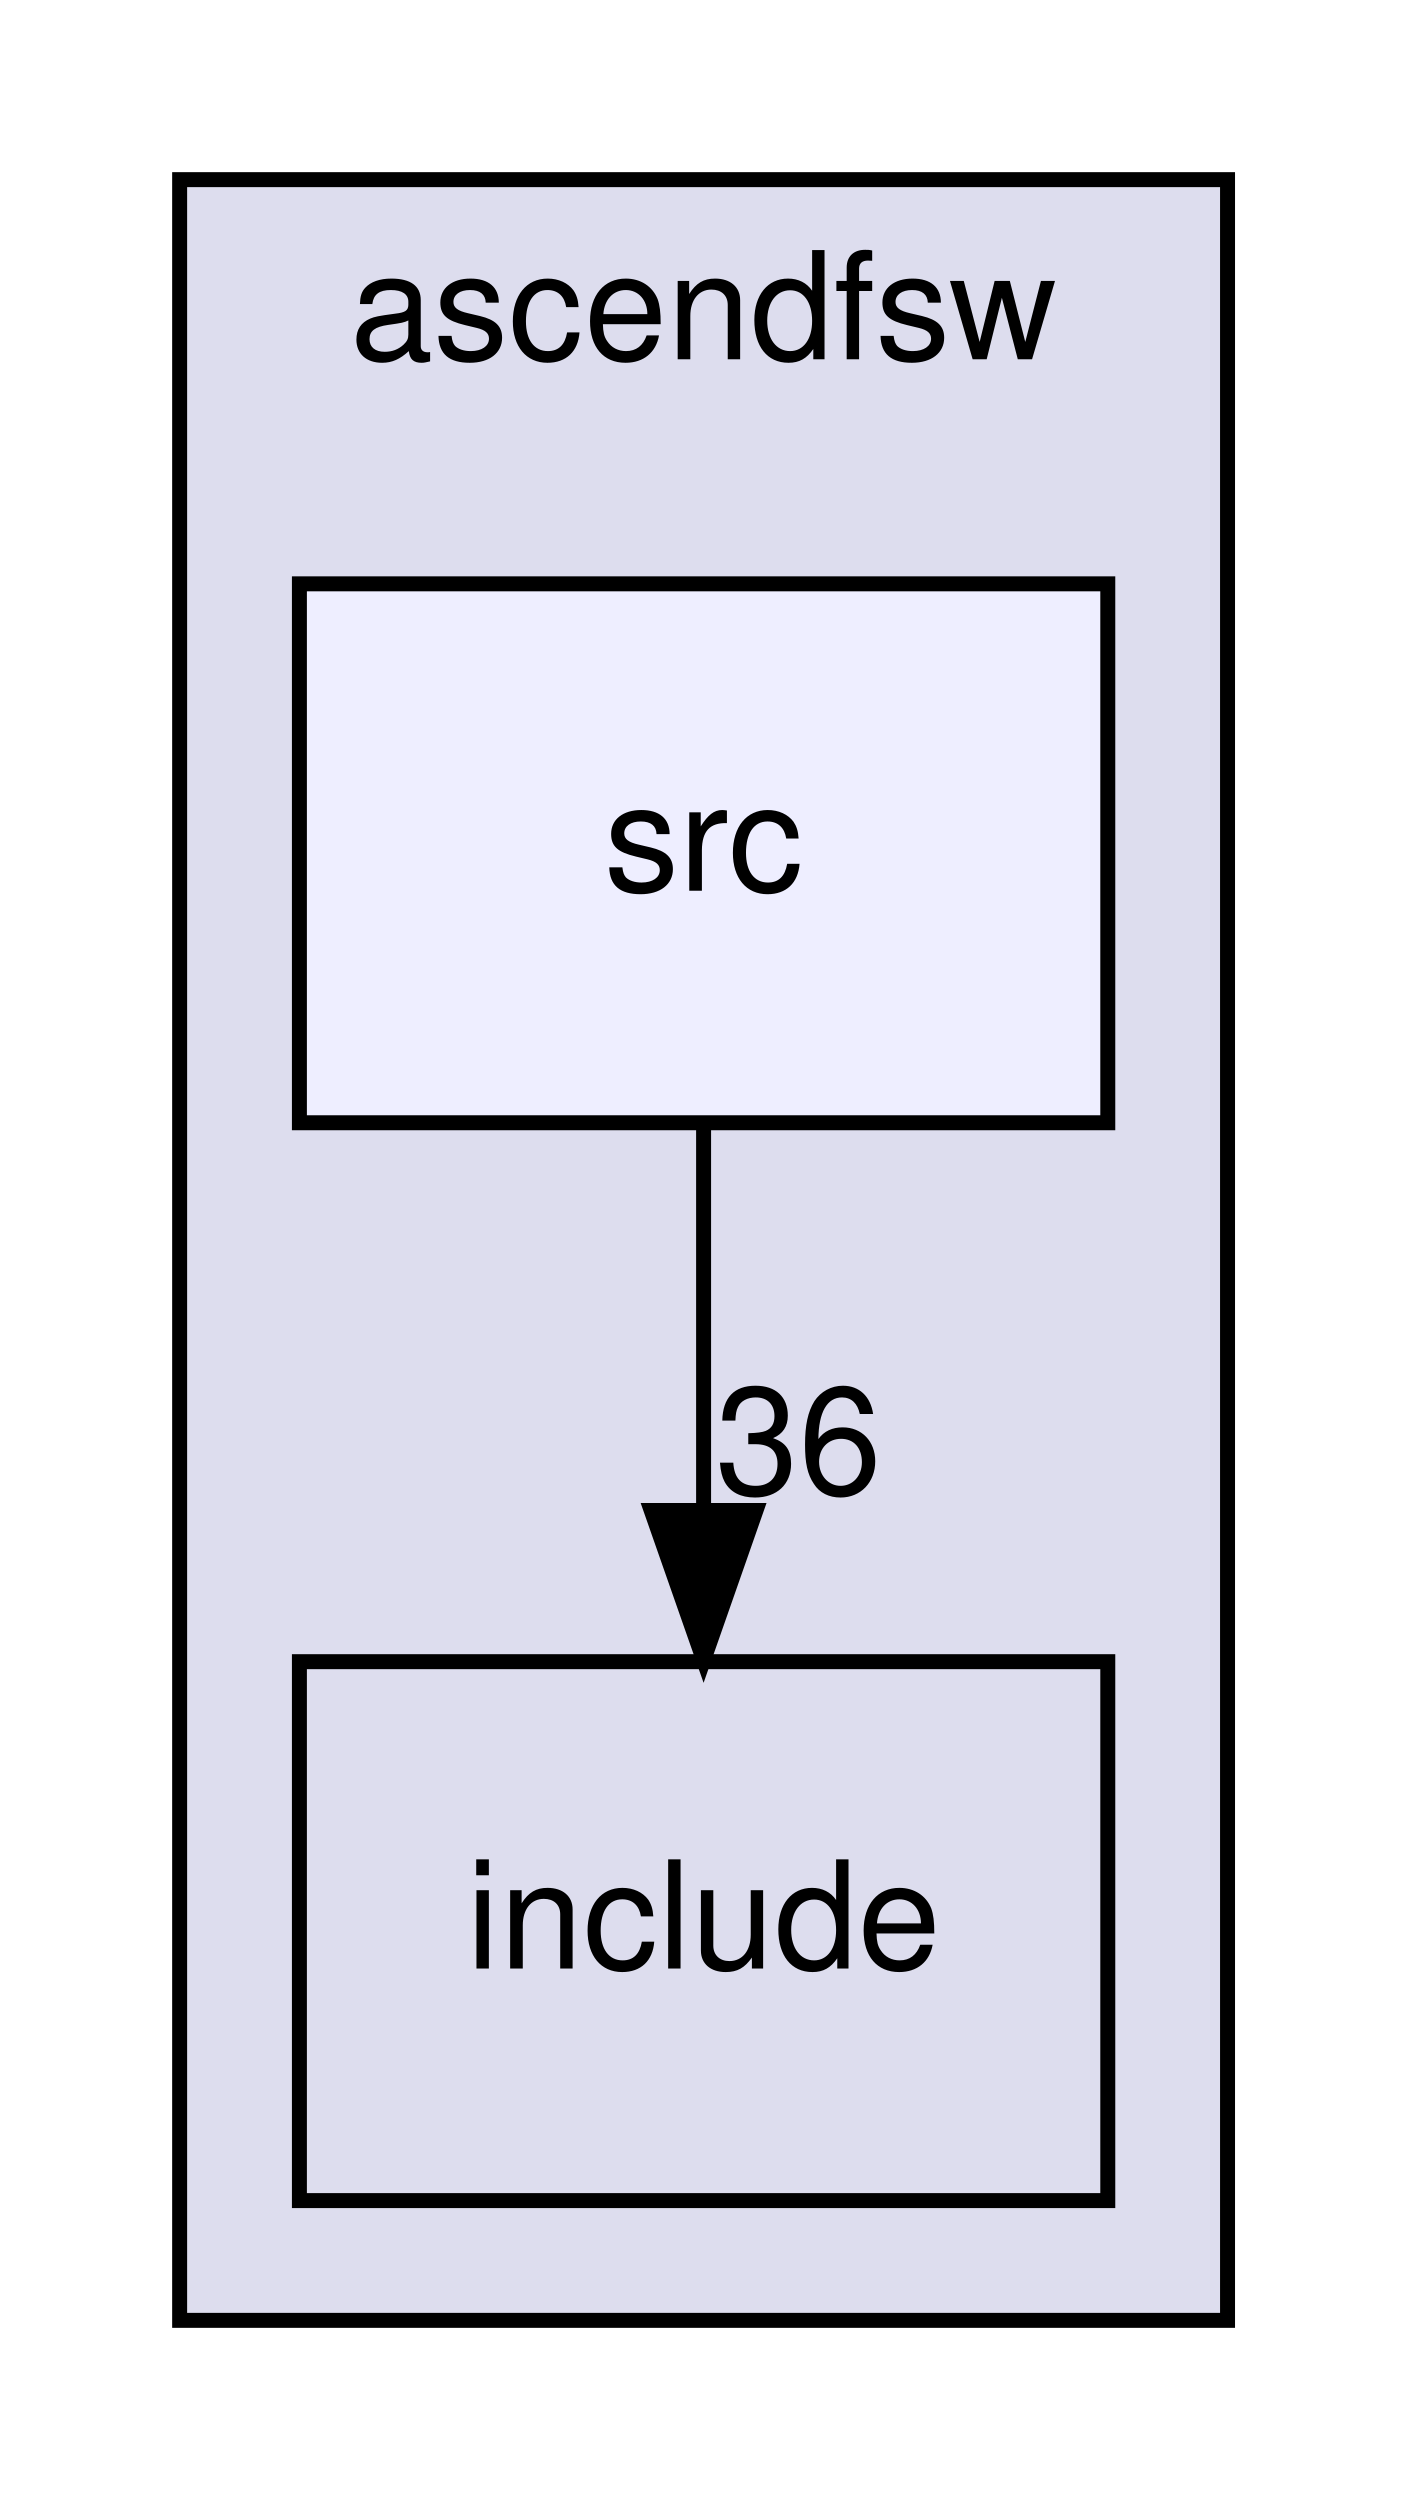
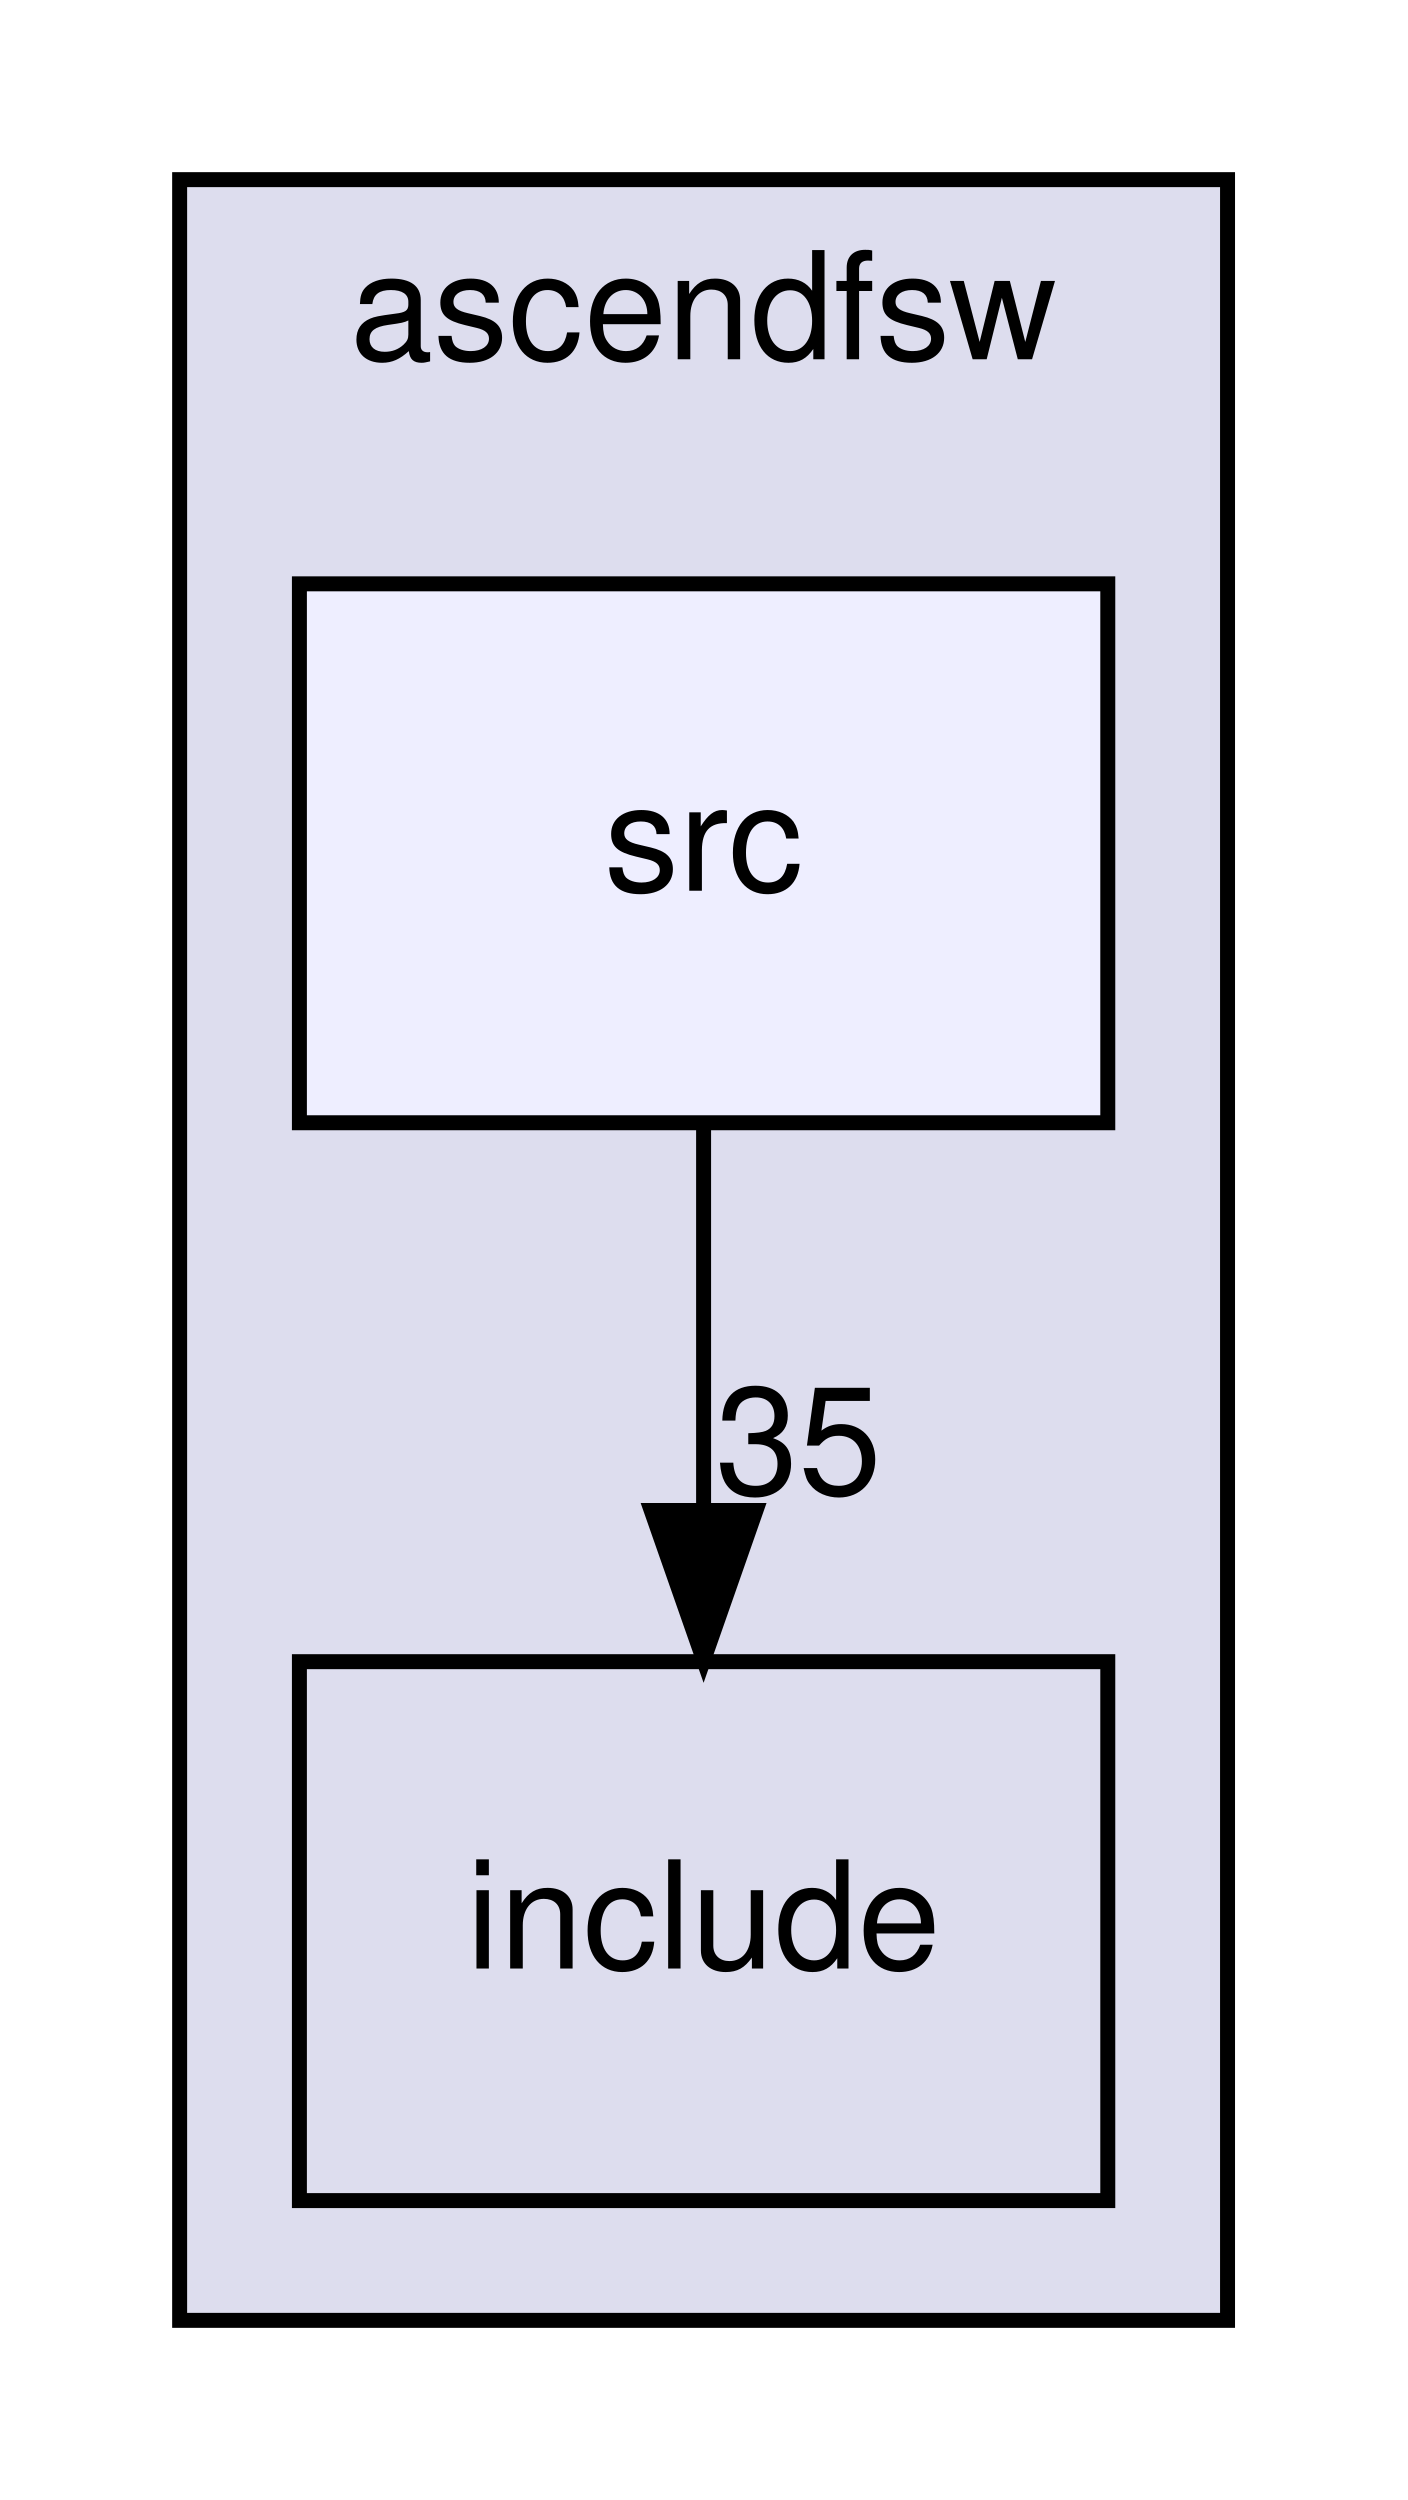
<svg xmlns="http://www.w3.org/2000/svg" xmlns:xlink="http://www.w3.org/1999/xlink" width="94pt" height="167pt" viewBox="0.00 0.00 94.00 167.00">
  <g id="graph0" class="graph" transform="scale(1 1) rotate(0) translate(4 163)">
    <g id="clust1" class="cluster">
      <g id="a_clust1">
        <a xlink:href="dir_ff455c5362987bedc71331f2f73f324a.html" target="_top" xlink:title="ascendfsw">
          <polygon fill="#ddddee" stroke="black" points="8,-8 8,-151 78,-151 78,-8 8,-8" />
          <text text-anchor="middle" x="43" y="-139" font-family="Helvetica,sans-Serif" font-size="10.00">ascendfsw</text>
        </a>
      </g>
    </g>
    <g id="node1" class="node">
      <g id="a_node1">
        <a xlink:href="dir_598cc9471c9d54adc06440bf1ece3782.html" target="_top" xlink:title="include">
          <polygon fill="none" stroke="black" points="70,-52 16,-52 16,-16 70,-16 70,-52" />
          <text text-anchor="middle" x="43" y="-31.5" font-family="Helvetica,sans-Serif" font-size="10.00">include</text>
        </a>
      </g>
    </g>
    <g id="node2" class="node">
      <g id="a_node2">
        <a xlink:href="dir_d7d498d630d77a78877888d5961eb9e9.html" target="_top" xlink:title="src">
          <polygon fill="#eeeeff" stroke="black" points="70,-124 16,-124 16,-88 70,-88 70,-124" />
          <text text-anchor="middle" x="43" y="-103.5" font-family="Helvetica,sans-Serif" font-size="10.00">src</text>
        </a>
      </g>
    </g>
    <g id="edge1" class="edge">
      <path fill="none" stroke="black" d="M43,-87.7C43,-79.98 43,-70.71 43,-62.11" />
      <polygon fill="black" stroke="black" points="46.5,-62.1 43,-52.1 39.5,-62.1 46.5,-62.1" />
      <g id="a_edge1-headlabel">
-         <a xlink:href="dir_000001_000002.html" target="_top" xlink:title="36">
-           <text text-anchor="middle" x="49.34" y="-63.2" font-family="Helvetica,sans-Serif" font-size="10.00">36</text>
+         <a xlink:href="dir_000001_000002.html" target="_top" xlink:title="35">
+           <text text-anchor="middle" x="49.34" y="-63.2" font-family="Helvetica,sans-Serif" font-size="10.00">35</text>
        </a>
      </g>
    </g>
  </g>
</svg>
